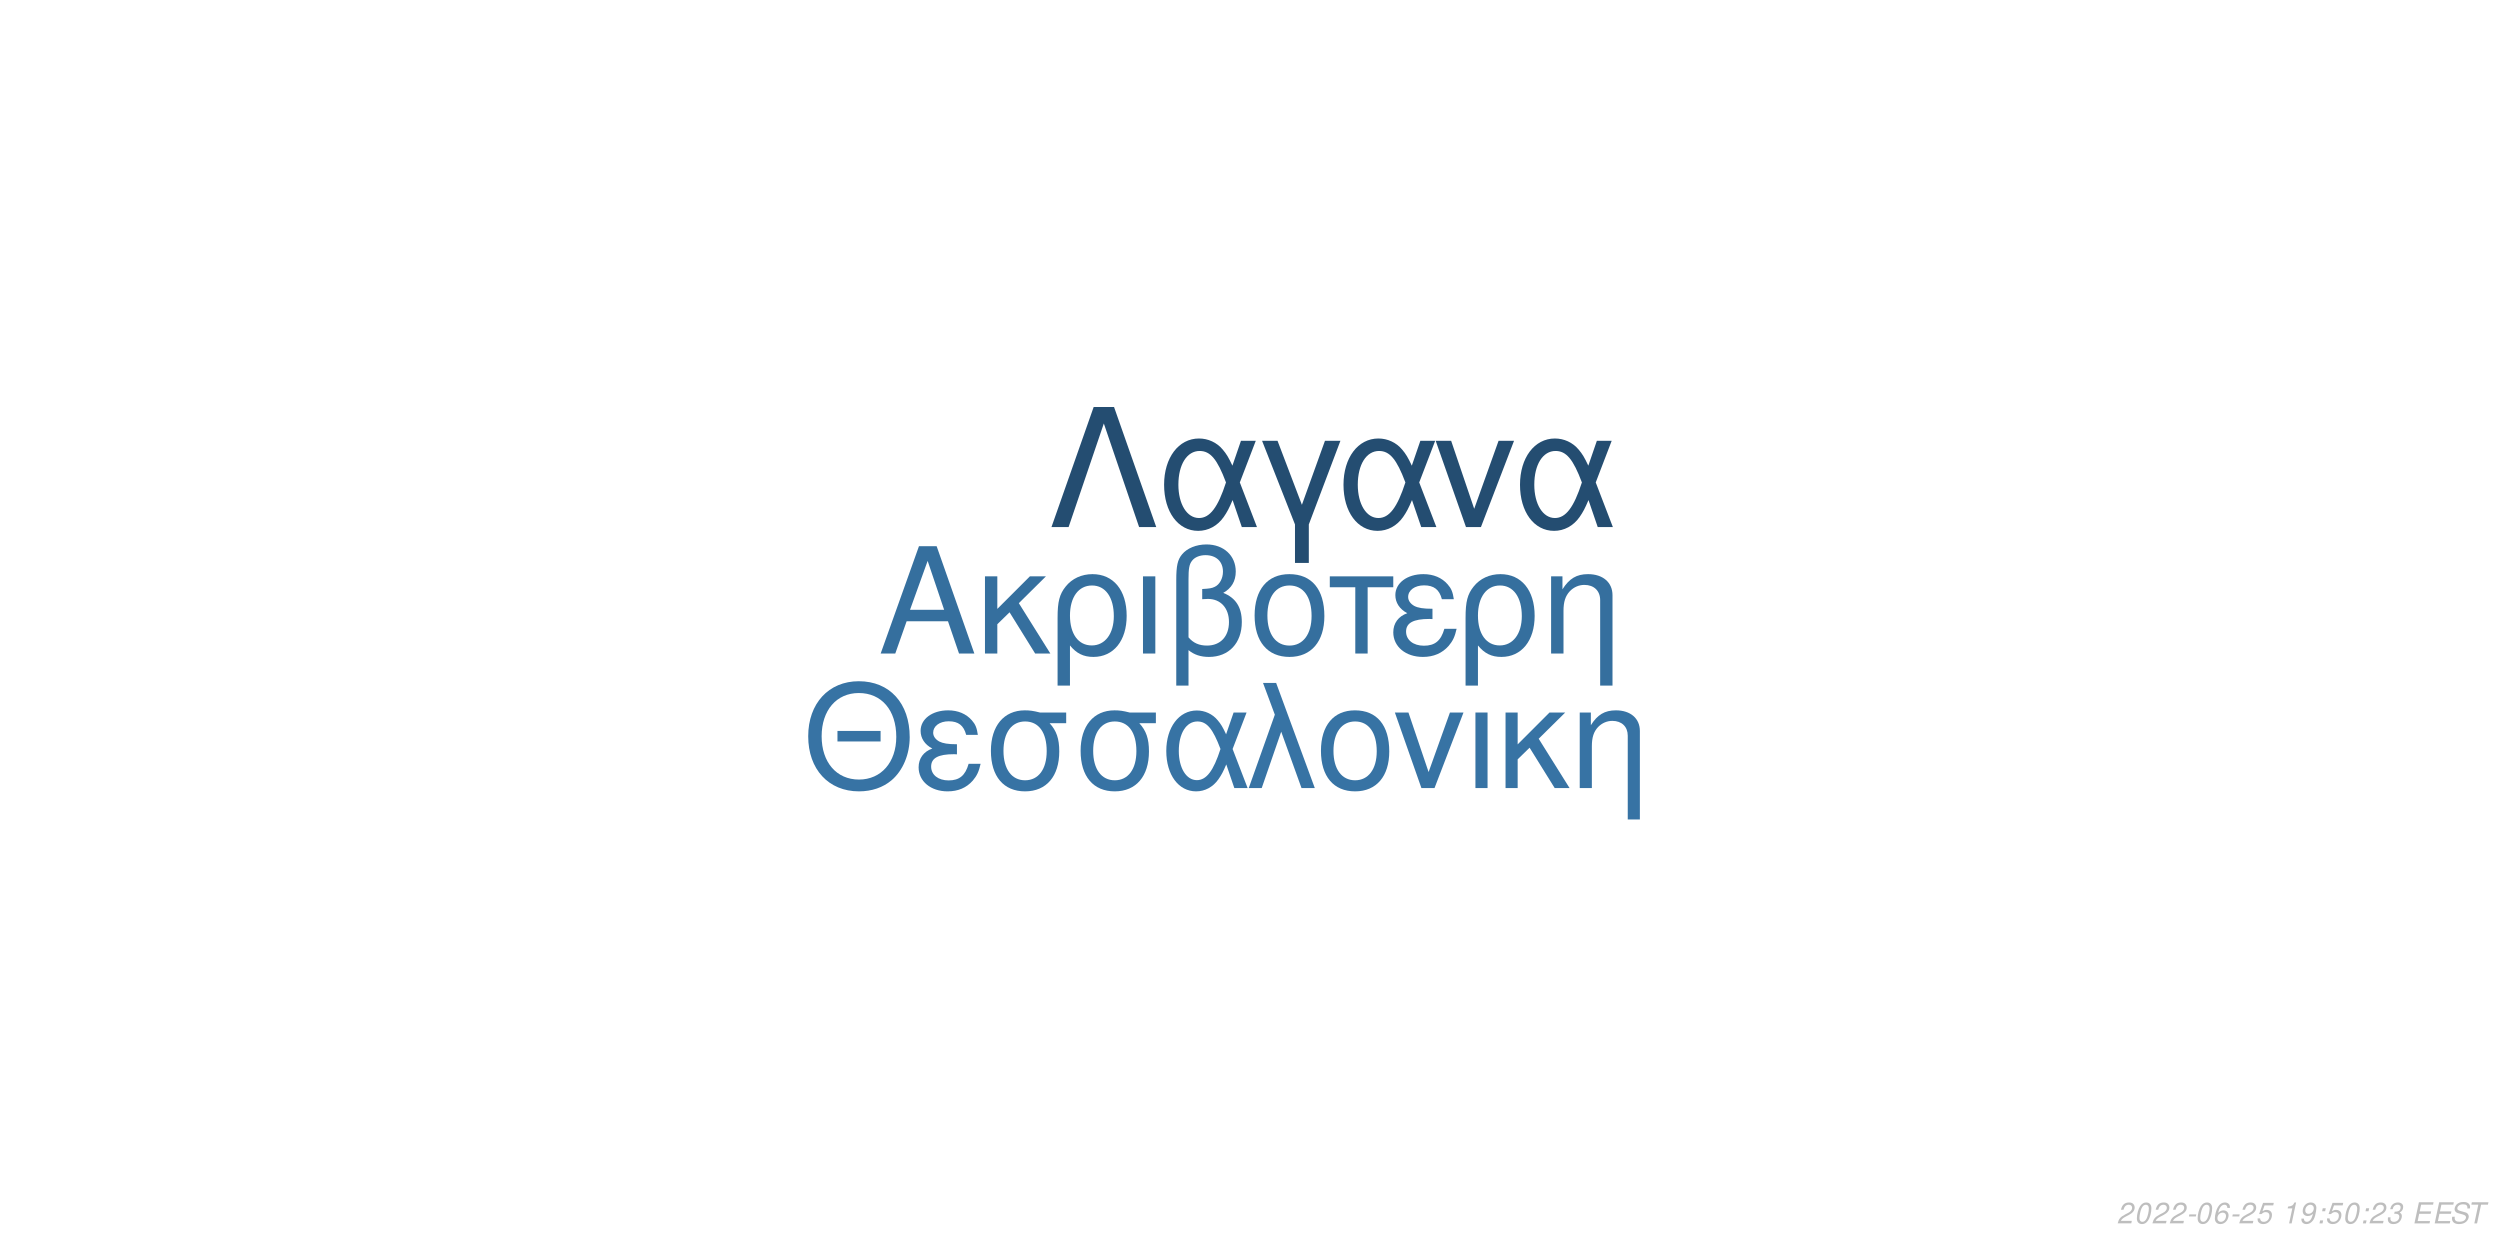
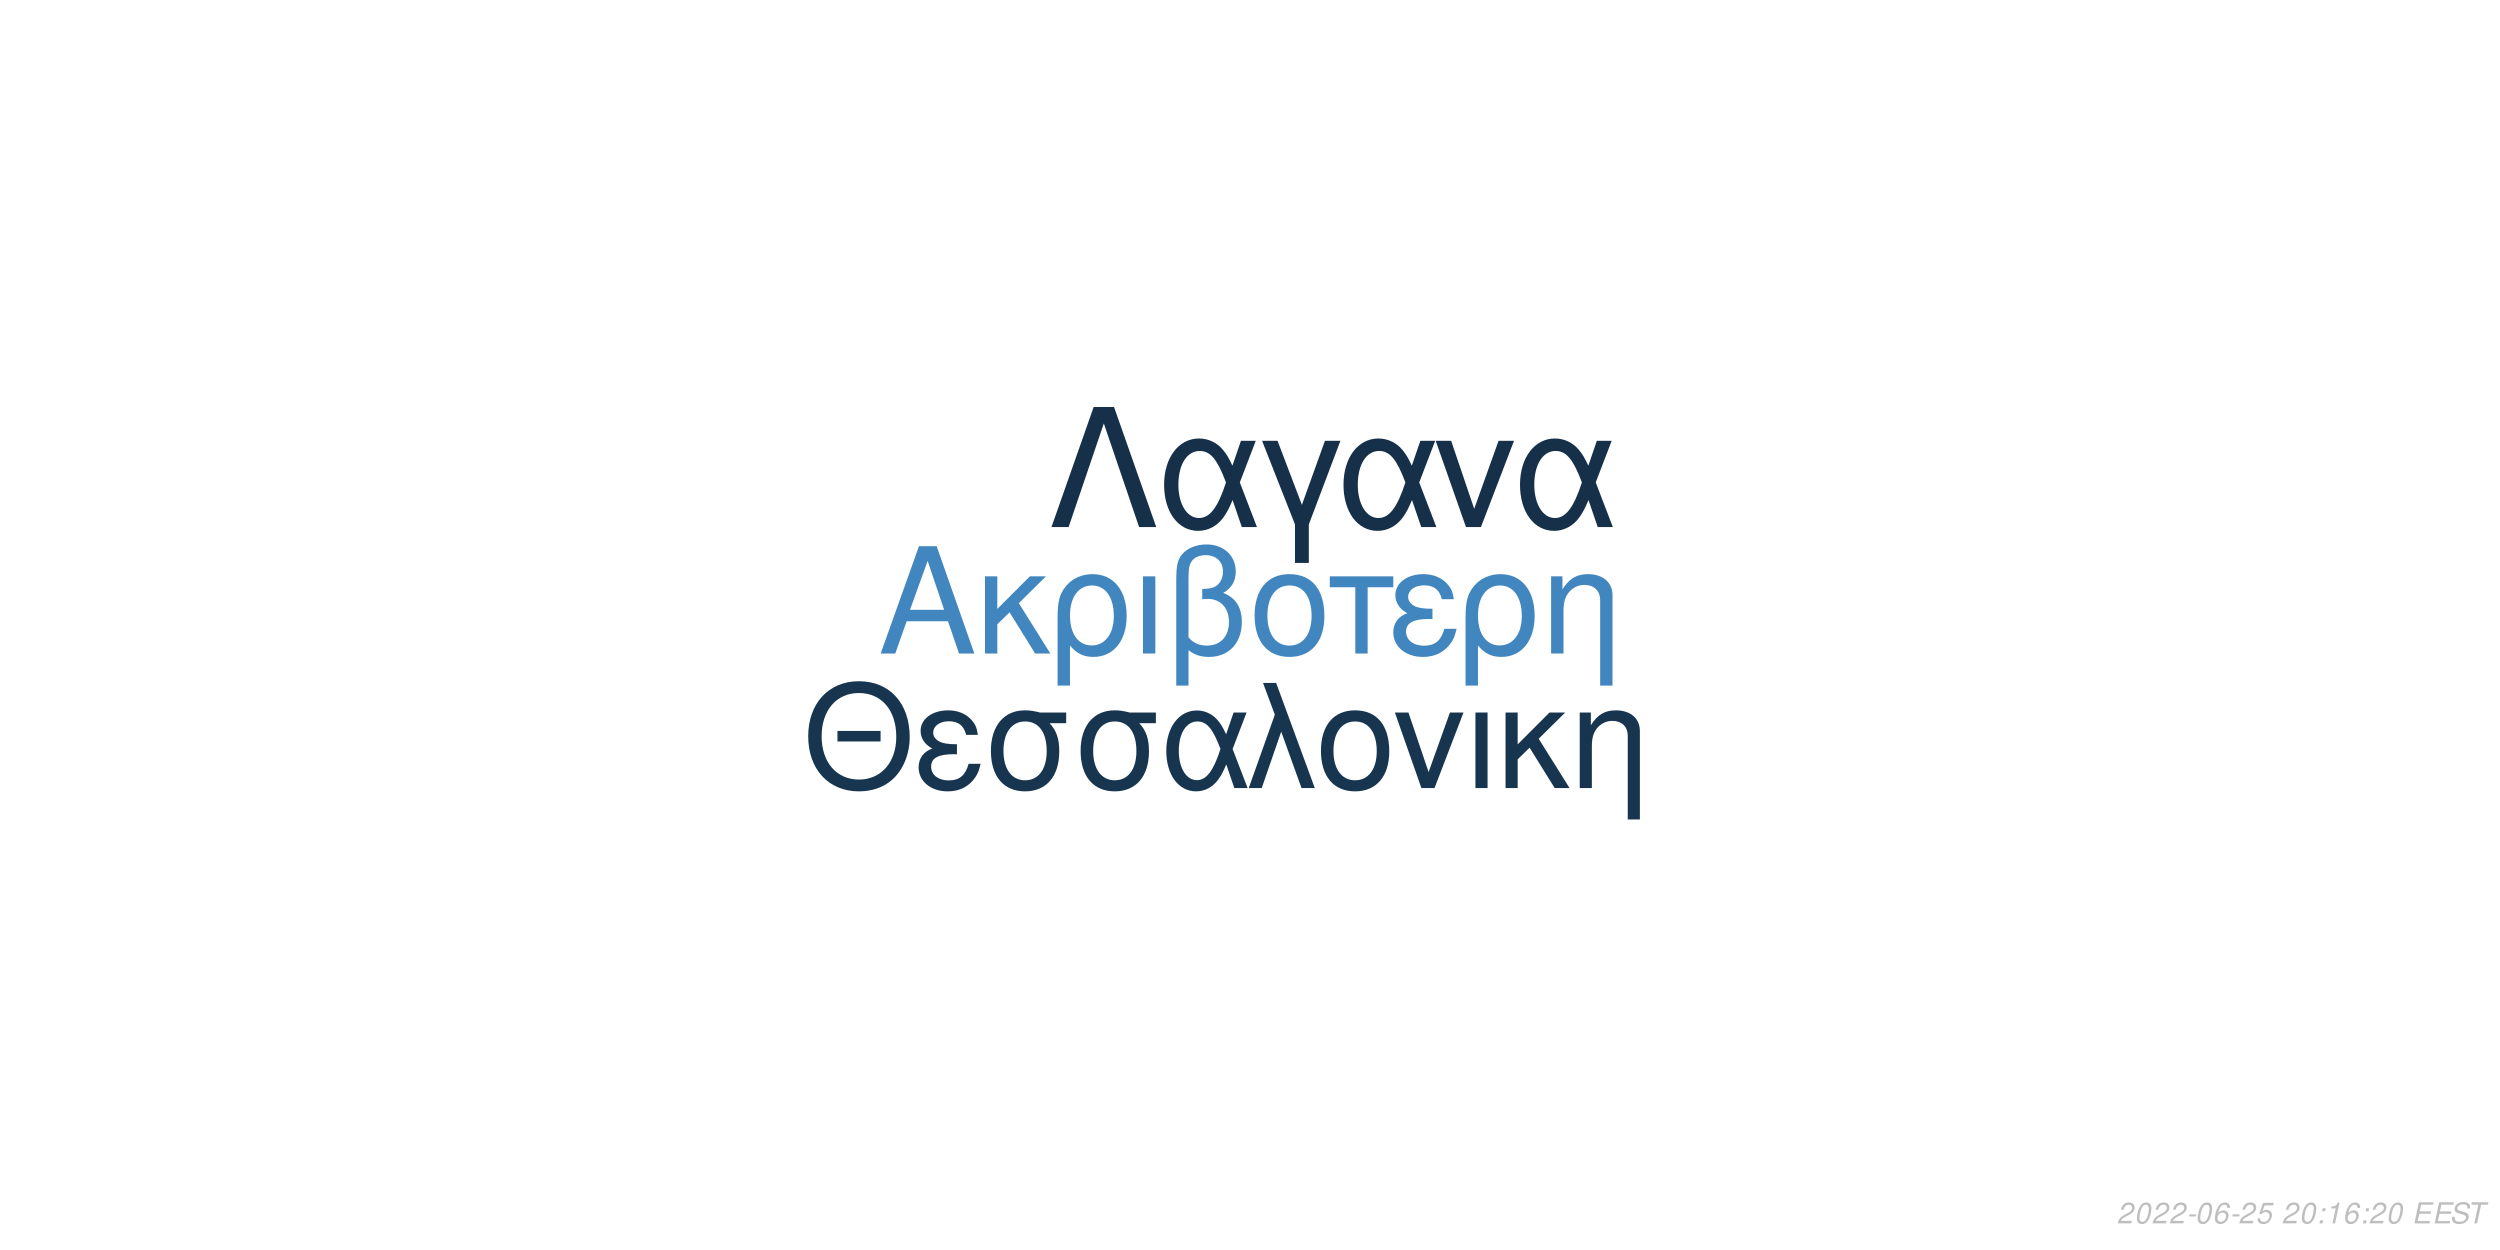
<svg xmlns="http://www.w3.org/2000/svg" xmlns:xlink="http://www.w3.org/1999/xlink" width="864pt" height="432pt" viewBox="0 0 864 432" version="1.1">
  <defs>
    <g>
      <symbol overflow="visible" id="glyph0-0">
        <path style="stroke:none;" d="" />
      </symbol>
      <symbol overflow="visible" id="glyph0-1">
        <path style="stroke:none;" d="M 24.125 -11.141 L 27.938 0 L 33.234 0 L 20.203 -37.094 L 14.094 -37.094 L 0.859 0 L 5.906 0 L 9.828 -11.141 Z M 22.797 -15.109 L 11 -15.109 L 17.094 -32.016 Z M 22.797 -15.109 " />
      </symbol>
      <symbol overflow="visible" id="glyph0-2">
        <path style="stroke:none;" d="M 7.172 -15.422 L 7.172 -26.672 L 2.906 -26.672 L 2.906 0 L 7.172 0 L 7.172 -10.125 L 11.406 -14.25 L 20.25 0 L 25.5 0 L 14.609 -17.406 L 23.969 -26.672 L 18.422 -26.672 Z M 7.172 -15.422 " />
      </symbol>
      <symbol overflow="visible" id="glyph0-3">
        <path style="stroke:none;" d="M 3 11.094 L 7.281 11.094 L 7.281 -2.797 C 9.516 -0.047 11.953 1.172 15.375 1.172 C 22.344 1.172 26.875 -4.422 26.875 -13.031 C 26.875 -21.891 22.297 -27.438 15.062 -27.438 C 11.297 -27.438 7.984 -25.906 5.797 -23.156 C 3.672 -20.516 3 -17.969 3 -12.359 Z M 14.906 -23.516 C 19.547 -23.516 22.438 -19.438 22.438 -12.922 C 22.438 -6.812 19.391 -2.797 14.812 -2.797 C 10.172 -2.797 7.281 -6.766 7.281 -13.125 C 7.281 -19.484 10.234 -23.516 14.906 -23.516 Z M 14.906 -23.516 " />
      </symbol>
      <symbol overflow="visible" id="glyph0-4">
        <path style="stroke:none;" d="M 3.516 0 L 7.781 0 L 7.781 -26.672 L 3.516 -26.672 Z M 3.516 0 " />
      </symbol>
      <symbol overflow="visible" id="glyph0-5">
        <path style="stroke:none;" d="M 4.016 11.094 L 8.25 11.094 L 8.25 -1.172 C 10.172 0.406 12.422 1.172 15.312 1.172 C 22.188 1.172 26.672 -3.609 26.672 -10.891 C 26.672 -15.984 24.578 -19.234 20.25 -20.969 C 23.109 -22.547 24.578 -25.031 24.578 -28.344 C 24.578 -33.844 20.406 -37.703 14.453 -37.703 C 10.938 -37.703 7.734 -36.391 6 -34.25 C 4.484 -32.422 4.016 -30.328 4.016 -25.391 Z M 8.25 -25.656 C 8.25 -29.359 8.5 -30.844 9.469 -32.062 C 10.375 -33.281 12.156 -34 14.094 -34 C 17.812 -34 20.156 -31.812 20.156 -28.297 C 20.156 -25.953 18.984 -23.812 17.297 -23.047 C 16.281 -22.547 15.469 -22.438 12.984 -22.297 L 12.984 -18.781 C 13.734 -18.828 14.344 -18.875 14.969 -18.875 C 19.344 -18.875 22.234 -15.719 22.234 -10.891 C 22.234 -5.906 19.281 -2.75 14.656 -2.75 C 11.953 -2.75 9.922 -3.609 8.25 -5.594 Z M 8.25 -25.656 " />
      </symbol>
      <symbol overflow="visible" id="glyph0-6">
        <path style="stroke:none;" d="M 14.094 -27.438 C 6.562 -27.438 2.094 -22.094 2.094 -13.125 C 2.094 -4.125 6.562 1.172 14.141 1.172 C 21.672 1.172 26.203 -4.172 26.203 -12.922 C 26.203 -22.188 21.828 -27.438 14.094 -27.438 Z M 14.141 -23.516 C 18.938 -23.516 21.781 -19.594 21.781 -12.984 C 21.781 -6.672 18.828 -2.75 14.141 -2.75 C 9.422 -2.75 6.516 -6.672 6.516 -13.125 C 6.516 -19.594 9.422 -23.516 14.141 -23.516 Z M 14.141 -23.516 " />
      </symbol>
      <symbol overflow="visible" id="glyph0-7">
        <path style="stroke:none;" d="M 7.891 0 L 12.156 0 L 12.156 -22.906 L 21.016 -22.906 L 21.016 -26.672 L -0.922 -26.672 L -0.922 -22.906 L 7.891 -22.906 Z M 7.891 0 " />
      </symbol>
      <symbol overflow="visible" id="glyph0-8">
        <path style="stroke:none;" d="M 14.562 -15.469 C 11.344 -15.469 9.562 -15.781 8.297 -16.438 C 6.922 -17.203 6.156 -18.328 6.156 -19.547 C 6.156 -21.891 8.453 -23.562 11.656 -23.562 C 15.062 -23.562 16.953 -22.094 17.812 -18.781 L 21.938 -18.781 C 21.578 -21.266 21.062 -22.5 19.797 -23.922 C 17.812 -26.203 14.906 -27.438 11.453 -27.438 C 5.797 -27.438 1.734 -24.375 1.734 -20.203 C 1.734 -17.609 3.156 -15.375 5.859 -13.938 C 2.797 -12.875 1.016 -10.484 1.016 -7.328 C 1.016 -2.391 5.297 1.172 11.25 1.172 C 14.969 1.172 17.906 -0.109 20.156 -2.641 C 21.578 -4.328 22.297 -5.797 22.906 -8.547 L 18.672 -8.547 C 17.5 -4.422 15.422 -2.703 11.609 -2.703 C 7.938 -2.703 5.438 -4.688 5.438 -7.578 C 5.438 -10.578 7.938 -11.953 13.484 -11.953 C 13.641 -11.953 14.094 -11.953 14.562 -11.906 Z M 14.562 -15.469 " />
      </symbol>
      <symbol overflow="visible" id="glyph0-9">
        <path style="stroke:none;" d="M 3.562 -26.672 L 3.562 0 L 7.844 0 L 7.844 -14.703 C 7.844 -17.906 8.5 -19.891 10.031 -21.531 C 11.406 -22.953 13.188 -23.719 15.062 -23.719 C 18.375 -23.719 20.516 -21.672 20.516 -18.469 L 20.516 11.094 L 24.781 11.094 L 24.781 -20.156 C 24.781 -24.578 21.469 -27.438 16.328 -27.438 C 12.359 -27.438 9.828 -25.906 7.484 -22.188 L 7.484 -26.672 Z M 3.562 -26.672 " />
      </symbol>
      <symbol overflow="visible" id="glyph1-0">
        <path style="stroke:none;" d="" />
      </symbol>
      <symbol overflow="visible" id="glyph1-1">
        <path style="stroke:none;" d="M 26.859 -19.734 L 11.953 -19.734 L 11.953 -16.094 L 26.859 -16.094 Z M 19.328 -36.922 C 8.922 -36.922 1.844 -29.25 1.844 -17.891 C 1.844 -6.484 8.875 1.141 19.391 1.141 C 23.812 1.141 27.703 -0.203 30.641 -2.688 C 34.578 -6.031 36.922 -11.656 36.922 -17.594 C 36.922 -29.297 30 -36.922 19.328 -36.922 Z M 19.328 -32.844 C 27.203 -32.844 32.281 -26.906 32.281 -17.688 C 32.281 -8.922 27.062 -2.938 19.391 -2.938 C 11.609 -2.938 6.484 -8.922 6.484 -17.891 C 6.484 -26.859 11.609 -32.844 19.328 -32.844 Z M 19.328 -32.844 " />
      </symbol>
      <symbol overflow="visible" id="glyph1-2">
        <path style="stroke:none;" d="M 14.25 -15.141 C 11.109 -15.141 9.375 -15.453 8.125 -16.094 C 6.781 -16.844 6.031 -17.938 6.031 -19.141 C 6.031 -21.422 8.266 -23.078 11.406 -23.078 C 14.75 -23.078 16.594 -21.625 17.438 -18.391 L 21.469 -18.391 C 21.125 -20.828 20.625 -22.031 19.391 -23.422 C 17.438 -25.656 14.594 -26.859 11.219 -26.859 C 5.688 -26.859 1.688 -23.875 1.688 -19.781 C 1.688 -17.234 3.094 -15.047 5.734 -13.656 C 2.734 -12.609 1 -10.266 1 -7.172 C 1 -2.344 5.188 1.141 11.016 1.141 C 14.656 1.141 17.547 -0.094 19.734 -2.594 C 21.125 -4.234 21.828 -5.688 22.422 -8.375 L 18.281 -8.375 C 17.141 -4.328 15.094 -2.641 11.359 -2.641 C 7.766 -2.641 5.328 -4.578 5.328 -7.422 C 5.328 -10.359 7.766 -11.703 13.203 -11.703 C 13.359 -11.703 13.797 -11.703 14.25 -11.656 Z M 14.25 -15.141 " />
      </symbol>
      <symbol overflow="visible" id="glyph1-3">
        <path style="stroke:none;" d="M 29 -26.109 L 19.938 -26.109 C 17.594 -26.703 16.438 -26.859 14.703 -26.859 C 7.469 -26.859 2.984 -21.469 2.984 -12.859 C 2.984 -4.031 7.375 1.141 14.797 1.141 C 22.172 1.141 26.609 -4.078 26.609 -12.656 C 26.609 -17.047 25.656 -19.828 23.266 -22.422 L 29 -22.422 Z M 14.797 -23.016 C 19.531 -23.016 22.266 -19.234 22.266 -12.75 C 22.266 -6.531 19.438 -2.688 14.797 -2.688 C 10.172 -2.688 7.328 -6.531 7.328 -12.859 C 7.328 -19.188 10.172 -23.016 14.797 -23.016 Z M 14.797 -23.016 " />
      </symbol>
      <symbol overflow="visible" id="glyph1-4">
        <path style="stroke:none;" d="M 29.344 -26.109 L 24.859 -26.109 L 22.266 -18.578 C 21.125 -21.031 20.484 -22.125 19.328 -23.469 C 17.547 -25.609 14.906 -26.812 12.156 -26.812 C 5.984 -26.812 1.594 -20.984 1.594 -12.812 C 1.594 -4.578 5.828 1.141 11.906 1.141 C 14.953 1.141 17.734 -0.344 19.625 -3.047 C 20.672 -4.531 21.281 -5.688 22.328 -8.172 L 25.109 0 L 29.703 0 L 24.516 -13.5 Z M 20.328 -13.5 C 17.891 -5.922 15.453 -2.734 12.156 -2.734 C 8.516 -2.734 5.922 -6.922 5.922 -12.812 C 5.922 -18.938 8.516 -23.016 12.359 -23.016 C 15.594 -23.016 17.688 -20.531 20.328 -13.5 Z M 20.328 -13.5 " />
      </symbol>
      <symbol overflow="visible" id="glyph1-5">
        <path style="stroke:none;" d="M 1.094 0 L 5.578 0 L 12.312 -19.484 L 19.328 0 L 23.922 0 L 10.562 -36.328 L 6.031 -36.328 L 10.109 -25.359 Z M 1.094 0 " />
      </symbol>
      <symbol overflow="visible" id="glyph1-6">
        <path style="stroke:none;" d="M 13.797 -26.859 C 6.422 -26.859 2.047 -21.625 2.047 -12.859 C 2.047 -4.031 6.422 1.141 13.859 1.141 C 21.234 1.141 25.656 -4.078 25.656 -12.656 C 25.656 -21.719 21.375 -26.859 13.797 -26.859 Z M 13.859 -23.016 C 18.531 -23.016 21.328 -19.188 21.328 -12.703 C 21.328 -6.531 18.438 -2.688 13.859 -2.688 C 9.219 -2.688 6.375 -6.531 6.375 -12.859 C 6.375 -19.188 9.219 -23.016 13.859 -23.016 Z M 13.859 -23.016 " />
      </symbol>
      <symbol overflow="visible" id="glyph1-7">
        <path style="stroke:none;" d="M 14.297 0 L 24.312 -26.109 L 19.625 -26.109 L 12.25 -5.531 L 5.281 -26.109 L 0.594 -26.109 L 9.766 0 Z M 14.297 0 " />
      </symbol>
      <symbol overflow="visible" id="glyph1-8">
        <path style="stroke:none;" d="M 3.438 0 L 7.625 0 L 7.625 -26.109 L 3.438 -26.109 Z M 3.438 0 " />
      </symbol>
      <symbol overflow="visible" id="glyph1-9">
        <path style="stroke:none;" d="M 7.031 -15.094 L 7.031 -26.109 L 2.844 -26.109 L 2.844 0 L 7.031 0 L 7.031 -9.922 L 11.156 -13.953 L 19.828 0 L 24.969 0 L 14.297 -17.047 L 23.469 -26.109 L 18.031 -26.109 Z M 7.031 -15.094 " />
      </symbol>
      <symbol overflow="visible" id="glyph1-10">
        <path style="stroke:none;" d="M 3.484 -26.109 L 3.484 0 L 7.672 0 L 7.672 -14.406 C 7.672 -17.547 8.328 -19.484 9.812 -21.078 C 11.156 -22.469 12.906 -23.219 14.75 -23.219 C 17.984 -23.219 20.078 -21.234 20.078 -18.094 L 20.078 10.859 L 24.266 10.859 L 24.266 -19.734 C 24.266 -24.062 21.031 -26.859 16 -26.859 C 12.109 -26.859 9.609 -25.359 7.328 -21.719 L 7.328 -26.109 Z M 3.484 -26.109 " />
      </symbol>
      <symbol overflow="visible" id="glyph2-0">
        <path style="stroke:none;" d="" />
      </symbol>
      <symbol overflow="visible" id="glyph2-1">
        <path style="stroke:none;" d="M 22.531 -41.484 L 15.484 -41.484 L 0.906 0 L 6.828 0 L 19 -35.797 L 31.188 0 L 37.109 0 Z M 22.531 -41.484 " />
      </symbol>
      <symbol overflow="visible" id="glyph2-2">
        <path style="stroke:none;" d="M 33.516 -29.812 L 28.391 -29.812 L 25.438 -21.219 C 24.125 -24.016 23.391 -25.266 22.078 -26.797 C 20.031 -29.25 17.016 -30.609 13.891 -30.609 C 6.828 -30.609 1.828 -23.953 1.828 -14.625 C 1.828 -5.234 6.656 1.312 13.594 1.312 C 17.078 1.312 20.266 -0.391 22.422 -3.469 C 23.609 -5.172 24.297 -6.484 25.5 -9.328 L 28.688 0 L 33.922 0 L 28 -15.422 Z M 23.219 -15.422 C 20.422 -6.766 17.641 -3.125 13.891 -3.125 C 9.734 -3.125 6.766 -7.906 6.766 -14.625 C 6.766 -21.625 9.734 -26.297 14.109 -26.297 C 17.812 -26.297 20.203 -23.453 23.219 -15.422 Z M 23.219 -15.422 " />
      </symbol>
      <symbol overflow="visible" id="glyph2-3">
        <path style="stroke:none;" d="M 12.062 12.406 L 16.844 12.406 L 16.844 -0.906 L 27.766 -29.812 L 22.422 -29.812 L 14.453 -7.688 L 6.031 -29.812 L 0.688 -29.812 L 12.062 -0.906 Z M 12.062 12.406 " />
      </symbol>
      <symbol overflow="visible" id="glyph2-4">
        <path style="stroke:none;" d="M 16.328 0 L 27.766 -29.812 L 22.422 -29.812 L 14 -6.312 L 6.031 -29.812 L 0.688 -29.812 L 11.156 0 Z M 16.328 0 " />
      </symbol>
      <symbol overflow="visible" id="glyph3-0">
        <path style="stroke:none;" d="" />
      </symbol>
      <symbol overflow="visible" id="glyph3-1">
        <path style="stroke:none;" d="M 5.234 -0.875 L 1.469 -0.875 C 1.641 -1.375 2.203 -1.891 3.109 -2.344 L 4.234 -2.938 C 5.562 -3.625 6.219 -4.469 6.219 -5.484 C 6.219 -5.938 6.062 -6.359 5.797 -6.656 C 5.469 -7.047 4.984 -7.234 4.312 -7.234 C 2.766 -7.234 1.891 -6.453 1.484 -4.734 L 2.375 -4.734 C 2.484 -5.188 2.609 -5.484 2.797 -5.75 C 3.094 -6.203 3.609 -6.453 4.188 -6.453 C 4.891 -6.453 5.344 -6.031 5.344 -5.375 C 5.344 -4.703 4.859 -4.094 4.016 -3.656 L 2.984 -3.125 C 1.234 -2.188 0.797 -1.656 0.344 -0.016 L 5.047 -0.016 Z M 5.234 -0.875 " />
      </symbol>
      <symbol overflow="visible" id="glyph3-2">
        <path style="stroke:none;" d="M 4.203 -7.234 C 3.375 -7.234 2.688 -6.812 2.125 -5.984 C 1.484 -5.047 0.984 -3.188 0.984 -1.734 C 0.984 -1.109 1.172 -0.562 1.484 -0.266 C 1.797 0.047 2.281 0.234 2.766 0.234 C 3.625 0.234 4.281 -0.156 4.859 -1.016 C 5.516 -1.953 6 -3.797 6 -5.266 C 6 -6.5 5.328 -7.234 4.203 -7.234 Z M 4.094 -6.453 C 4.734 -6.453 5.125 -5.984 5.125 -5.156 C 5.125 -4.203 4.781 -2.625 4.406 -1.812 C 3.984 -0.938 3.516 -0.547 2.875 -0.547 C 2.25 -0.547 1.875 -1.031 1.875 -1.828 C 1.875 -2.797 2.203 -4.344 2.594 -5.203 C 2.984 -6.047 3.453 -6.453 4.094 -6.453 Z M 4.094 -6.453 " />
      </symbol>
      <symbol overflow="visible" id="glyph3-3">
        <path style="stroke:none;" d="M 3.516 -3.125 L 1.125 -3.125 L 0.969 -2.406 L 3.359 -2.406 Z M 3.516 -3.125 " />
      </symbol>
      <symbol overflow="visible" id="glyph3-4">
        <path style="stroke:none;" d="M 6.125 -5.344 L 6.141 -5.625 C 6.141 -6.609 5.453 -7.234 4.391 -7.234 C 3.438 -7.234 2.641 -6.719 2.016 -5.703 C 1.422 -4.781 0.938 -2.953 0.938 -1.688 C 0.938 -0.516 1.688 0.234 2.859 0.234 C 3.703 0.234 4.438 -0.156 5 -0.875 C 5.406 -1.422 5.672 -2.156 5.672 -2.766 C 5.672 -3.812 4.969 -4.5 3.906 -4.5 C 3.234 -4.5 2.672 -4.234 2.094 -3.625 C 2.406 -5.375 3.234 -6.453 4.25 -6.453 C 4.703 -6.453 5.062 -6.234 5.172 -5.844 C 5.203 -5.719 5.234 -5.578 5.25 -5.344 Z M 3.656 -3.734 C 4.344 -3.734 4.797 -3.281 4.797 -2.625 C 4.797 -1.469 3.984 -0.547 2.984 -0.547 C 2.297 -0.547 1.812 -1.047 1.812 -1.766 C 1.812 -2.859 2.625 -3.734 3.656 -3.734 Z M 3.656 -3.734 " />
      </symbol>
      <symbol overflow="visible" id="glyph3-5">
        <path style="stroke:none;" d="M 6.297 -7.094 L 2.594 -7.094 L 1.234 -3.234 L 2.047 -3.234 C 2.656 -3.766 2.938 -3.906 3.531 -3.906 C 4.328 -3.906 4.797 -3.453 4.797 -2.688 C 4.797 -1.438 3.969 -0.547 2.828 -0.547 C 2.031 -0.547 1.609 -0.938 1.578 -1.734 L 0.703 -1.734 L 0.703 -1.516 C 0.703 -0.938 0.844 -0.547 1.188 -0.266 C 1.562 0.062 2.078 0.234 2.703 0.234 C 3.656 0.234 4.391 -0.156 4.984 -0.922 C 5.422 -1.5 5.672 -2.234 5.672 -2.953 C 5.672 -4 4.938 -4.672 3.812 -4.672 C 3.328 -4.672 2.906 -4.547 2.406 -4.234 L 3.109 -6.219 L 6.109 -6.219 Z M 6.297 -7.094 " />
      </symbol>
      <symbol overflow="visible" id="glyph3-6">
        <path style="stroke:none;" d="" />
      </symbol>
      <symbol overflow="visible" id="glyph3-7">
+         <path style="stroke:none;" d="M 2.359 -1.031 L 1.312 -1.031 L 1.094 0 L 2.141 0 Z M 3.266 -5.234 L 2.219 -5.234 L 2 -4.203 L 3.047 -4.203 Z M 3.266 -5.234 " />
+       </symbol>
+       <symbol overflow="visible" id="glyph3-8">
        <path style="stroke:none;" d="M 3.703 -5.188 L 2.594 0 L 3.469 0 L 5.016 -7.234 L 4.438 -7.234 C 3.906 -6.156 3.688 -6.016 2.234 -5.812 L 2.109 -5.188 Z M 3.703 -5.188 " />
      </symbol>
-       <symbol overflow="visible" id="glyph3-8">
-         <path style="stroke:none;" d="M 0.844 -1.656 C 0.844 -1.547 0.844 -1.438 0.844 -1.375 C 0.844 -0.406 1.531 0.234 2.578 0.234 C 3.203 0.234 3.766 0.016 4.297 -0.438 C 4.938 -1 5.312 -1.656 5.594 -2.719 C 5.844 -3.672 6.016 -4.766 6.016 -5.375 C 6.016 -5.844 5.844 -6.328 5.547 -6.656 C 5.203 -7.031 4.703 -7.234 4.062 -7.234 C 2.516 -7.234 1.297 -5.938 1.297 -4.266 C 1.297 -3.203 1.984 -2.547 3.047 -2.547 C 3.484 -2.547 3.953 -2.672 4.281 -2.891 C 4.406 -2.984 4.547 -3.078 4.828 -3.344 C 4.438 -1.484 3.703 -0.547 2.703 -0.547 C 2.109 -0.547 1.719 -0.938 1.719 -1.547 L 1.719 -1.656 Z M 3.953 -6.453 C 4.625 -6.453 5.141 -5.953 5.141 -5.281 C 5.141 -4.188 4.312 -3.312 3.297 -3.312 C 2.594 -3.312 2.172 -3.734 2.172 -4.453 C 2.172 -5.562 2.984 -6.453 3.953 -6.453 Z M 3.953 -6.453 " />
-       </symbol>
      <symbol overflow="visible" id="glyph3-9">
-         <path style="stroke:none;" d="M 2.359 -1.031 L 1.312 -1.031 L 1.094 0 L 2.141 0 Z M 3.266 -5.234 L 2.219 -5.234 L 2 -4.203 L 3.047 -4.203 Z M 3.266 -5.234 " />
+         <path style="stroke:none;" d="M 2.547 -3.312 L 6.5 -3.312 L 6.688 -4.141 L 2.719 -4.141 L 3.219 -6.469 L 7.344 -6.469 L 7.516 -7.297 L 2.453 -7.297 L 0.906 0 L 6.125 0 L 6.297 -0.812 L 2.016 -0.812 Z M 2.547 -3.312 " />
      </symbol>
      <symbol overflow="visible" id="glyph3-10">
-         <path style="stroke:none;" d="M 2.922 -3.312 C 3.125 -3.344 3.234 -3.344 3.375 -3.344 C 4.203 -3.344 4.688 -3 4.688 -2.406 C 4.688 -1.312 3.906 -0.547 2.781 -0.547 C 2.047 -0.547 1.594 -0.938 1.594 -1.562 C 1.594 -1.719 1.609 -1.844 1.656 -2.094 L 0.766 -2.094 C 0.734 -1.797 0.719 -1.641 0.719 -1.469 C 0.719 -0.375 1.406 0.234 2.641 0.234 C 3.547 0.234 4.297 -0.078 4.812 -0.656 C 5.266 -1.156 5.562 -1.875 5.562 -2.547 C 5.562 -3.125 5.344 -3.453 4.797 -3.734 C 5.641 -4.234 6.016 -4.844 6.016 -5.734 C 6.016 -6.656 5.312 -7.234 4.203 -7.234 C 3.375 -7.234 2.672 -6.938 2.188 -6.375 C 1.891 -6.031 1.703 -5.641 1.516 -4.906 L 2.391 -4.906 C 2.5 -5.359 2.594 -5.594 2.734 -5.812 C 3.047 -6.234 3.516 -6.453 4.078 -6.453 C 4.734 -6.453 5.141 -6.125 5.141 -5.578 C 5.141 -5.188 5.016 -4.797 4.797 -4.547 C 4.516 -4.234 4 -4.062 3.266 -4.062 L 3.078 -4.062 Z M 2.922 -3.312 " />
+         <path style="stroke:none;" d="M 7.062 -5.156 C 7.125 -5.438 7.141 -5.562 7.141 -5.703 C 7.141 -6.156 6.938 -6.594 6.594 -6.891 C 6.188 -7.25 5.656 -7.406 4.875 -7.406 C 3.844 -7.406 3.047 -7.125 2.5 -6.562 C 2.094 -6.141 1.781 -5.438 1.781 -4.922 C 1.781 -4.297 2.219 -3.766 2.891 -3.562 L 4.594 -3.094 C 5.406 -2.859 5.734 -2.578 5.734 -2.094 C 5.734 -1.781 5.547 -1.406 5.266 -1.141 C 4.844 -0.766 4.266 -0.578 3.453 -0.578 C 2.328 -0.578 1.812 -0.984 1.812 -1.906 C 1.812 -2.047 1.812 -2.125 1.844 -2.312 L 0.984 -2.312 C 0.906 -2.062 0.891 -1.906 0.891 -1.688 C 0.891 -0.484 1.797 0.234 3.297 0.234 C 4.359 0.234 5.234 -0.062 5.812 -0.609 C 6.344 -1.078 6.688 -1.797 6.688 -2.375 C 6.688 -2.641 6.609 -2.906 6.453 -3.156 C 6.234 -3.5 5.938 -3.703 5.469 -3.828 L 3.75 -4.312 C 2.984 -4.547 2.734 -4.734 2.734 -5.188 C 2.734 -5.547 2.875 -5.844 3.188 -6.109 C 3.547 -6.438 4.031 -6.594 4.703 -6.594 C 5.266 -6.594 5.688 -6.484 5.906 -6.297 C 6.094 -6.125 6.219 -5.797 6.219 -5.516 C 6.219 -5.422 6.203 -5.344 6.188 -5.156 Z M 7.062 -5.156 " />
      </symbol>
      <symbol overflow="visible" id="glyph3-11">
-         <path style="stroke:none;" d="M 2.547 -3.312 L 6.5 -3.312 L 6.688 -4.141 L 2.719 -4.141 L 3.219 -6.469 L 7.344 -6.469 L 7.516 -7.297 L 2.453 -7.297 L 0.906 0 L 6.125 0 L 6.297 -0.812 L 2.016 -0.812 Z M 2.547 -3.312 " />
-       </symbol>
-       <symbol overflow="visible" id="glyph3-12">
-         <path style="stroke:none;" d="M 7.062 -5.156 C 7.125 -5.438 7.141 -5.562 7.141 -5.703 C 7.141 -6.156 6.938 -6.594 6.594 -6.891 C 6.188 -7.25 5.656 -7.406 4.875 -7.406 C 3.844 -7.406 3.047 -7.125 2.5 -6.562 C 2.094 -6.141 1.781 -5.438 1.781 -4.922 C 1.781 -4.297 2.219 -3.766 2.891 -3.562 L 4.594 -3.094 C 5.406 -2.859 5.734 -2.578 5.734 -2.094 C 5.734 -1.781 5.547 -1.406 5.266 -1.141 C 4.844 -0.766 4.266 -0.578 3.453 -0.578 C 2.328 -0.578 1.812 -0.984 1.812 -1.906 C 1.812 -2.047 1.812 -2.125 1.844 -2.312 L 0.984 -2.312 C 0.906 -2.062 0.891 -1.906 0.891 -1.688 C 0.891 -0.484 1.797 0.234 3.297 0.234 C 4.359 0.234 5.234 -0.062 5.812 -0.609 C 6.344 -1.078 6.688 -1.797 6.688 -2.375 C 6.688 -2.641 6.609 -2.906 6.453 -3.156 C 6.234 -3.5 5.938 -3.703 5.469 -3.828 L 3.75 -4.312 C 2.984 -4.547 2.734 -4.734 2.734 -5.188 C 2.734 -5.547 2.875 -5.844 3.188 -6.109 C 3.547 -6.438 4.031 -6.594 4.703 -6.594 C 5.266 -6.594 5.688 -6.484 5.906 -6.297 C 6.094 -6.125 6.219 -5.797 6.219 -5.516 C 6.219 -5.422 6.203 -5.344 6.188 -5.156 Z M 7.062 -5.156 " />
-       </symbol>
-       <symbol overflow="visible" id="glyph3-13">
        <path style="stroke:none;" d="M 4.938 -6.469 L 7.312 -6.469 L 7.484 -7.297 L 1.75 -7.297 L 1.578 -6.469 L 3.984 -6.469 L 2.609 0 L 3.547 0 Z M 4.938 -6.469 " />
      </symbol>
    </g>
  </defs>
  <g id="surface1">
    <rect x="0" y="0" width="864" height="432" style="fill:rgb(100%,100%,100%);fill-opacity:1;stroke:none;" />
-     <g style="fill:rgb(20.784%,43.529%,61.961%);fill-opacity:1;">
+     <g style="fill:rgb(25.49%,52.549%,74.51%);fill-opacity:1;">
      <use xlink:href="#glyph0-1" x="303.5" y="225.861" />
      <use xlink:href="#glyph0-2" x="337.5" y="225.861" />
      <use xlink:href="#glyph0-3" x="362.5" y="225.861" />
      <use xlink:href="#glyph0-4" x="391.5" y="225.861" />
      <use xlink:href="#glyph0-5" x="402.5" y="225.861" />
      <use xlink:href="#glyph0-6" x="431.5" y="225.861" />
      <use xlink:href="#glyph0-7" x="460.5" y="225.861" />
      <use xlink:href="#glyph0-8" x="480.5" y="225.861" />
      <use xlink:href="#glyph0-3" x="503.5" y="225.861" />
      <use xlink:href="#glyph0-9" x="532.5" y="225.861" />
    </g>
-     <g style="fill:rgb(21.569%,45.098%,64.314%);fill-opacity:1;">
+     <g style="fill:rgb(9.412%,20.784%,31.373%);fill-opacity:1;">
      <use xlink:href="#glyph1-1" x="277.473" y="272.354" />
      <use xlink:href="#glyph1-2" x="316.473" y="272.354" />
      <use xlink:href="#glyph1-3" x="339.473" y="272.354" />
      <use xlink:href="#glyph1-3" x="370.473" y="272.354" />
      <use xlink:href="#glyph1-4" x="401.473" y="272.354" />
      <use xlink:href="#glyph1-5" x="430.473" y="272.354" />
      <use xlink:href="#glyph1-6" x="454.473" y="272.354" />
      <use xlink:href="#glyph1-7" x="481.473" y="272.354" />
      <use xlink:href="#glyph1-8" x="506.473" y="272.354" />
      <use xlink:href="#glyph1-9" x="517.473" y="272.354" />
      <use xlink:href="#glyph1-10" x="542.473" y="272.354" />
    </g>
-     <g style="fill:rgb(14.118%,30.196%,44.314%);fill-opacity:1;">
+     <g style="fill:rgb(8.627%,18.824%,29.02%);fill-opacity:1;">
      <use xlink:href="#glyph2-1" x="362.484" y="182.152" />
      <use xlink:href="#glyph2-2" x="400.484" y="182.152" />
      <use xlink:href="#glyph2-3" x="435.484" y="182.152" />
      <use xlink:href="#glyph2-2" x="462.484" y="182.152" />
      <use xlink:href="#glyph2-4" x="495.484" y="182.152" />
      <use xlink:href="#glyph2-2" x="523.484" y="182.152" />
    </g>
    <g style="fill:rgb(74.51%,74.51%,74.51%);fill-opacity:1;">
      <use xlink:href="#glyph3-1" x="731.52" y="422.81" />
      <use xlink:href="#glyph3-2" x="737.52" y="422.81" />
      <use xlink:href="#glyph3-1" x="743.52" y="422.81" />
      <use xlink:href="#glyph3-1" x="749.52" y="422.81" />
      <use xlink:href="#glyph3-3" x="755.52" y="422.81" />
      <use xlink:href="#glyph3-2" x="758.52" y="422.81" />
      <use xlink:href="#glyph3-4" x="764.52" y="422.81" />
      <use xlink:href="#glyph3-3" x="770.52" y="422.81" />
      <use xlink:href="#glyph3-1" x="773.52" y="422.81" />
      <use xlink:href="#glyph3-5" x="779.52" y="422.81" />
      <use xlink:href="#glyph3-6" x="785.52" y="422.81" />
-       <use xlink:href="#glyph3-7" x="788.52" y="422.81" />
-       <use xlink:href="#glyph3-8" x="794.52" y="422.81" />
-       <use xlink:href="#glyph3-9" x="800.52" y="422.81" />
-       <use xlink:href="#glyph3-5" x="803.52" y="422.81" />
-       <use xlink:href="#glyph3-2" x="809.52" y="422.81" />
-       <use xlink:href="#glyph3-9" x="815.52" y="422.81" />
+       <use xlink:href="#glyph3-1" x="788.52" y="422.81" />
+       <use xlink:href="#glyph3-2" x="794.52" y="422.81" />
+       <use xlink:href="#glyph3-7" x="800.52" y="422.81" />
+       <use xlink:href="#glyph3-8" x="803.52" y="422.81" />
+       <use xlink:href="#glyph3-4" x="809.52" y="422.81" />
+       <use xlink:href="#glyph3-7" x="815.52" y="422.81" />
      <use xlink:href="#glyph3-1" x="818.52" y="422.81" />
-       <use xlink:href="#glyph3-10" x="824.52" y="422.81" />
+       <use xlink:href="#glyph3-2" x="824.52" y="422.81" />
      <use xlink:href="#glyph3-6" x="830.52" y="422.81" />
-       <use xlink:href="#glyph3-11" x="833.52" y="422.81" />
-       <use xlink:href="#glyph3-11" x="840.52" y="422.81" />
-       <use xlink:href="#glyph3-12" x="846.52" y="422.81" />
-       <use xlink:href="#glyph3-13" x="852.52" y="422.81" />
+       <use xlink:href="#glyph3-9" x="833.52" y="422.81" />
+       <use xlink:href="#glyph3-9" x="840.52" y="422.81" />
+       <use xlink:href="#glyph3-10" x="846.52" y="422.81" />
+       <use xlink:href="#glyph3-11" x="852.52" y="422.81" />
    </g>
  </g>
</svg>
